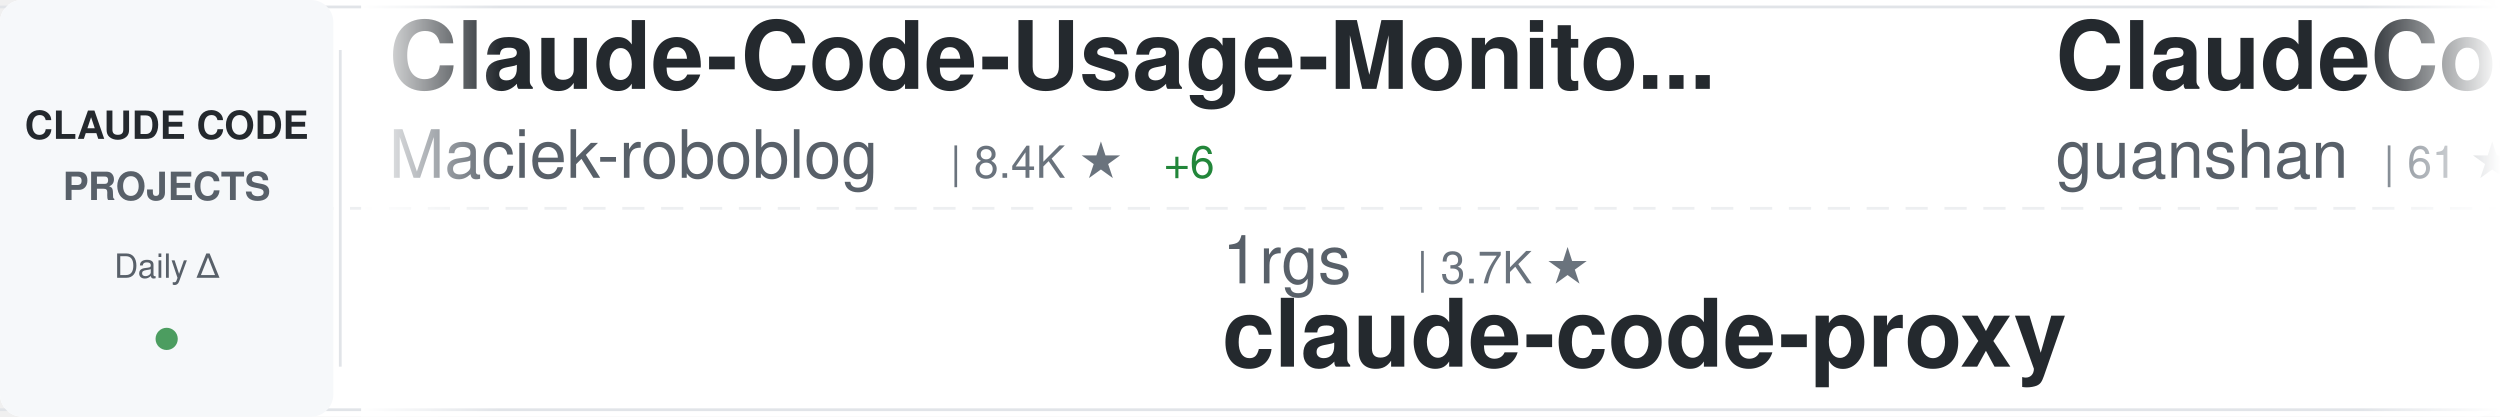
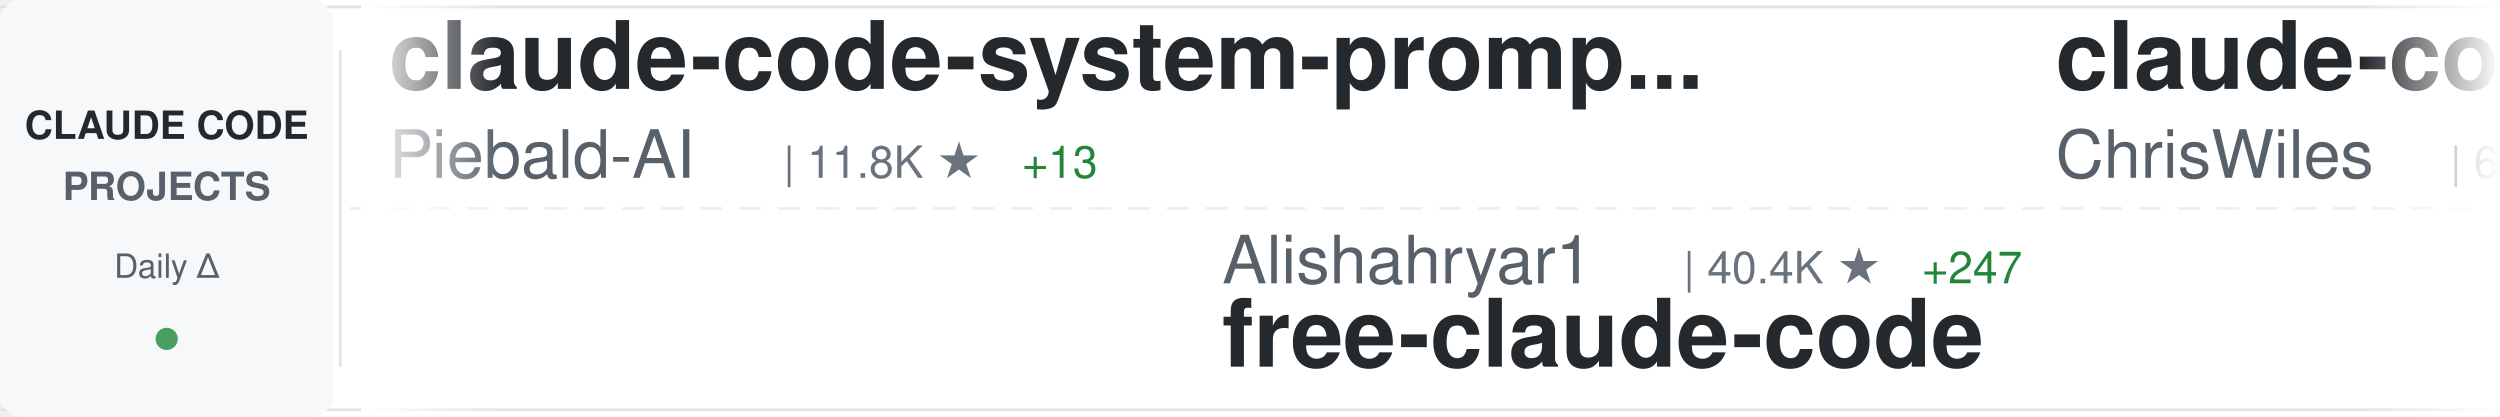
<svg xmlns="http://www.w3.org/2000/svg" width="900" height="150">
  <defs>
    <linearGradient id="awesomeLeftFade" x1="0%" y1="0%" x2="100%" y2="0%">
      <stop offset="0%" style="stop-color:#ffffff;stop-opacity:1" />
      <stop offset="100%" style="stop-color:#ffffff;stop-opacity:0" />
    </linearGradient>
    <linearGradient id="awesomeRightFade" x1="0%" y1="0%" x2="100%" y2="0%">
      <stop offset="0%" style="stop-color:#ffffff;stop-opacity:0" />
      <stop offset="100%" style="stop-color:#ffffff;stop-opacity:1" />
    </linearGradient>
  </defs>
  <rect width="900" height="150" fill="#ffffff" rx="8" />
  <rect x="0" y="2" width="900" height="1" fill="#e1e4e8" />
  <rect x="0" y="147" width="900" height="1" fill="#e1e4e8" />
  <line x1="0" y1="75" x2="900" y2="75" stroke="#e1e4e8" stroke-width="1" stroke-dasharray="8 6" opacity="0.6" />
  <rect x="0" y="0" width="120" height="150" fill="#f6f8fa" rx="8" />
  <text x="60" y="50" font-family="-apple-system, BlinkMacSystemFont, 'Segoe UI', Helvetica, Arial, sans-serif" font-size="14" font-weight="600" fill="#24292e" text-anchor="middle">CLAUDE CODE</text>
  <text x="60" y="72" font-family="-apple-system, BlinkMacSystemFont, 'Segoe UI', Helvetica, Arial, sans-serif" font-size="14" font-weight="600" fill="#586069" text-anchor="middle">PROJECTS</text>
  <text x="60" y="100" font-family="-apple-system, BlinkMacSystemFont, 'Segoe UI', Helvetica, Arial, sans-serif" font-size="12" font-weight="500" fill="#586069" text-anchor="middle">Daily Δ</text>
  <circle cx="60" cy="122" r="4" fill="#22863a" opacity="0.8" />
  <rect x="122" y="18" width="1" height="114" fill="#e1e4e8" />
  <clipPath id="awesomeTickerClip">
    <rect x="130" y="0" width="770" height="150" />
  </clipPath>
  <g clip-path="url(#awesomeTickerClip)">
    <g id="awesomeTickerItems">
      <animateTransform attributeName="transform" attributeType="XML" type="translate" from="0 0" to="-3000 0" dur="54s" repeatCount="indefinite" />
      <g transform="translate(0, 0)">
-         <text x="140" y="32" font-family="-apple-system, BlinkMacSystemFont, 'Segoe UI', Helvetica, Arial, sans-serif" font-size="34" font-weight="600" fill="#24292e">Claude-Code-Usage-Monito...</text>
-         <text x="140" y="64" font-family="-apple-system, BlinkMacSystemFont, 'Segoe UI', Helvetica, Arial, sans-serif" font-size="24" font-weight="400" fill="#586069">Maciek-roboblog</text>
-         <text x="342" y="64" font-family="-apple-system, BlinkMacSystemFont, 'Segoe UI', Helvetica, Arial, sans-serif" font-size="16" font-weight="500" fill="#6a737d">| 8.4K ★</text>
-         <text x="419" y="64" font-family="-apple-system, BlinkMacSystemFont, 'Segoe UI', Helvetica, Arial, sans-serif" font-size="16" font-weight="500" fill="#22863a"> +6</text>
+         <text x="140" y="32" font-family="-apple-system, BlinkMacSystemFont, 'Segoe UI', Helvetica, Arial, sans-serif" font-size="34" font-weight="600" fill="#24292e">claude-code-system-promp...</text>
+         <text x="140" y="64" font-family="-apple-system, BlinkMacSystemFont, 'Segoe UI', Helvetica, Arial, sans-serif" font-size="24" font-weight="400" fill="#586069">Piebald-AI</text>
+         <text x="282" y="64" font-family="-apple-system, BlinkMacSystemFont, 'Segoe UI', Helvetica, Arial, sans-serif" font-size="16" font-weight="500" fill="#6a737d">| 11.8K ★</text>
+         <text x="368" y="64" font-family="-apple-system, BlinkMacSystemFont, 'Segoe UI', Helvetica, Arial, sans-serif" font-size="16" font-weight="500" fill="#22863a"> +13</text>
      </g>
      <g transform="translate(300, 0)">
-         <text x="140" y="102" font-family="-apple-system, BlinkMacSystemFont, 'Segoe UI', Helvetica, Arial, sans-serif" font-size="24" font-weight="400" fill="#586069">1rgs</text>
-         <text x="210" y="102" font-family="-apple-system, BlinkMacSystemFont, 'Segoe UI', Helvetica, Arial, sans-serif" font-size="16" font-weight="500" fill="#6a737d">| 3.7K ★</text>
-         <text x="140" y="132" font-family="-apple-system, BlinkMacSystemFont, 'Segoe UI', Helvetica, Arial, sans-serif" font-size="34" font-weight="600" fill="#24292e">claude-code-proxy</text>
+         <text x="140" y="102" font-family="-apple-system, BlinkMacSystemFont, 'Segoe UI', Helvetica, Arial, sans-serif" font-size="24" font-weight="400" fill="#586069">Alishahryar1</text>
+         <text x="306" y="102" font-family="-apple-system, BlinkMacSystemFont, 'Segoe UI', Helvetica, Arial, sans-serif" font-size="16" font-weight="500" fill="#6a737d">| 40.4K ★</text>
+         <text x="392" y="102" font-family="-apple-system, BlinkMacSystemFont, 'Segoe UI', Helvetica, Arial, sans-serif" font-size="16" font-weight="500" fill="#22863a"> +247</text>
+         <text x="140" y="132" font-family="-apple-system, BlinkMacSystemFont, 'Segoe UI', Helvetica, Arial, sans-serif" font-size="34" font-weight="600" fill="#24292e">free-claude-code</text>
      </g>
      <g transform="translate(600, 0)">
+         <text x="140" y="32" font-family="-apple-system, BlinkMacSystemFont, 'Segoe UI', Helvetica, Arial, sans-serif" font-size="34" font-weight="600" fill="#24292e">claude-code-showcase</text>
+         <text x="140" y="64" font-family="-apple-system, BlinkMacSystemFont, 'Segoe UI', Helvetica, Arial, sans-serif" font-size="24" font-weight="400" fill="#586069">ChrisWiles</text>
+         <text x="282" y="64" font-family="-apple-system, BlinkMacSystemFont, 'Segoe UI', Helvetica, Arial, sans-serif" font-size="16" font-weight="500" fill="#6a737d">| 6.0K ★</text>
+         <text x="359" y="64" font-family="-apple-system, BlinkMacSystemFont, 'Segoe UI', Helvetica, Arial, sans-serif" font-size="16" font-weight="500" fill="#22863a"> +3</text>
+       </g>
+       <g transform="translate(900, 0)">
+         <text x="140" y="102" font-family="-apple-system, BlinkMacSystemFont, 'Segoe UI', Helvetica, Arial, sans-serif" font-size="24" font-weight="400" fill="#586069">edmund-io</text>
+         <text x="270" y="102" font-family="-apple-system, BlinkMacSystemFont, 'Segoe UI', Helvetica, Arial, sans-serif" font-size="16" font-weight="500" fill="#6a737d">| 1.5K ★</text>
+         <text x="347" y="102" font-family="-apple-system, BlinkMacSystemFont, 'Segoe UI', Helvetica, Arial, sans-serif" font-size="16" font-weight="500" fill="#22863a"> +1</text>
+         <text x="140" y="132" font-family="-apple-system, BlinkMacSystemFont, 'Segoe UI', Helvetica, Arial, sans-serif" font-size="34" font-weight="600" fill="#24292e">edmunds-claude-code</text>
+       </g>
+       <g transform="translate(1200, 0)">
+         <text x="140" y="32" font-family="-apple-system, BlinkMacSystemFont, 'Segoe UI', Helvetica, Arial, sans-serif" font-size="34" font-weight="600" fill="#24292e">claude_codex_bridge</text>
+         <text x="140" y="64" font-family="-apple-system, BlinkMacSystemFont, 'Segoe UI', Helvetica, Arial, sans-serif" font-size="24" font-weight="400" fill="#586069">SeemSeam</text>
+         <text x="258" y="64" font-family="-apple-system, BlinkMacSystemFont, 'Segoe UI', Helvetica, Arial, sans-serif" font-size="16" font-weight="500" fill="#6a737d">| 3.3K ★</text>
+         <text x="335" y="64" font-family="-apple-system, BlinkMacSystemFont, 'Segoe UI', Helvetica, Arial, sans-serif" font-size="16" font-weight="500" fill="#22863a"> +9</text>
+       </g>
+       <g transform="translate(1500, 0)">
+         <text x="140" y="102" font-family="-apple-system, BlinkMacSystemFont, 'Segoe UI', Helvetica, Arial, sans-serif" font-size="24" font-weight="400" fill="#586069">nicedreamzapp</text>
+         <text x="318" y="102" font-family="-apple-system, BlinkMacSystemFont, 'Segoe UI', Helvetica, Arial, sans-serif" font-size="16" font-weight="500" fill="#6a737d">| 2.9K ★</text>
+         <text x="395" y="102" font-family="-apple-system, BlinkMacSystemFont, 'Segoe UI', Helvetica, Arial, sans-serif" font-size="16" font-weight="500" fill="#22863a"> +1</text>
+         <text x="140" y="132" font-family="-apple-system, BlinkMacSystemFont, 'Segoe UI', Helvetica, Arial, sans-serif" font-size="34" font-weight="600" fill="#24292e">claude-code-local</text>
+       </g>
+       <g transform="translate(1800, 0)">
+         <text x="140" y="32" font-family="-apple-system, BlinkMacSystemFont, 'Segoe UI', Helvetica, Arial, sans-serif" font-size="34" font-weight="600" fill="#24292e">claude-code-hub</text>
+         <text x="140" y="64" font-family="-apple-system, BlinkMacSystemFont, 'Segoe UI', Helvetica, Arial, sans-serif" font-size="24" font-weight="400" fill="#586069">ding113</text>
+         <text x="246" y="64" font-family="-apple-system, BlinkMacSystemFont, 'Segoe UI', Helvetica, Arial, sans-serif" font-size="16" font-weight="500" fill="#6a737d">| 3.2K ★</text>
+         <text x="323" y="64" font-family="-apple-system, BlinkMacSystemFont, 'Segoe UI', Helvetica, Arial, sans-serif" font-size="16" font-weight="500" fill="#22863a"> +2</text>
+       </g>
+       <g transform="translate(2100, 0)">
+         <text x="140" y="102" font-family="-apple-system, BlinkMacSystemFont, 'Segoe UI', Helvetica, Arial, sans-serif" font-size="24" font-weight="400" fill="#586069">digitalsamba</text>
+         <text x="306" y="102" font-family="-apple-system, BlinkMacSystemFont, 'Segoe UI', Helvetica, Arial, sans-serif" font-size="16" font-weight="500" fill="#6a737d">| 1.8K ★</text>
+         <text x="383" y="102" font-family="-apple-system, BlinkMacSystemFont, 'Segoe UI', Helvetica, Arial, sans-serif" font-size="16" font-weight="500" fill="#22863a"> +5</text>
+         <text x="140" y="132" font-family="-apple-system, BlinkMacSystemFont, 'Segoe UI', Helvetica, Arial, sans-serif" font-size="34" font-weight="600" fill="#24292e">claude-code-video-toolki...</text>
+       </g>
+       <g transform="translate(2400, 0)">
        <text x="140" y="32" font-family="-apple-system, BlinkMacSystemFont, 'Segoe UI', Helvetica, Arial, sans-serif" font-size="34" font-weight="600" fill="#24292e">ClaudeCode</text>
        <text x="140" y="64" font-family="-apple-system, BlinkMacSystemFont, 'Segoe UI', Helvetica, Arial, sans-serif" font-size="24" font-weight="400" fill="#586069">guanshan</text>
        <text x="258" y="64" font-family="-apple-system, BlinkMacSystemFont, 'Segoe UI', Helvetica, Arial, sans-serif" font-size="16" font-weight="500" fill="#6a737d">| 61 ★</text>
      </g>
-       <g transform="translate(900, 0)">
-         <text x="140" y="102" font-family="-apple-system, BlinkMacSystemFont, 'Segoe UI', Helvetica, Arial, sans-serif" font-size="24" font-weight="400" fill="#586069">affaan-m</text>
-         <text x="258" y="102" font-family="-apple-system, BlinkMacSystemFont, 'Segoe UI', Helvetica, Arial, sans-serif" font-size="16" font-weight="500" fill="#6a737d">| 230.1K ★</text>
-         <text x="353" y="102" font-family="-apple-system, BlinkMacSystemFont, 'Segoe UI', Helvetica, Arial, sans-serif" font-size="16" font-weight="500" fill="#22863a"> +431</text>
-         <text x="140" y="132" font-family="-apple-system, BlinkMacSystemFont, 'Segoe UI', Helvetica, Arial, sans-serif" font-size="34" font-weight="600" fill="#24292e">ECC</text>
-       </g>
-       <g transform="translate(1200, 0)">
-         <text x="140" y="32" font-family="-apple-system, BlinkMacSystemFont, 'Segoe UI', Helvetica, Arial, sans-serif" font-size="34" font-weight="600" fill="#24292e">Claude-Code</text>
-         <text x="140" y="64" font-family="-apple-system, BlinkMacSystemFont, 'Segoe UI', Helvetica, Arial, sans-serif" font-size="24" font-weight="400" fill="#586069">KPR111</text>
-         <text x="234" y="64" font-family="-apple-system, BlinkMacSystemFont, 'Segoe UI', Helvetica, Arial, sans-serif" font-size="16" font-weight="500" fill="#6a737d">| 18 ★</text>
-       </g>
-       <g transform="translate(1500, 0)">
-         <text x="140" y="102" font-family="-apple-system, BlinkMacSystemFont, 'Segoe UI', Helvetica, Arial, sans-serif" font-size="24" font-weight="400" fill="#586069">ding113</text>
-         <text x="246" y="102" font-family="-apple-system, BlinkMacSystemFont, 'Segoe UI', Helvetica, Arial, sans-serif" font-size="16" font-weight="500" fill="#6a737d">| 3.2K ★</text>
+       <g transform="translate(2700, 0)">
+         <text x="140" y="102" font-family="-apple-system, BlinkMacSystemFont, 'Segoe UI', Helvetica, Arial, sans-serif" font-size="24" font-weight="400" fill="#586069">Pimzino</text>
+         <text x="246" y="102" font-family="-apple-system, BlinkMacSystemFont, 'Segoe UI', Helvetica, Arial, sans-serif" font-size="16" font-weight="500" fill="#6a737d">| 3.8K ★</text>
        <text x="323" y="102" font-family="-apple-system, BlinkMacSystemFont, 'Segoe UI', Helvetica, Arial, sans-serif" font-size="16" font-weight="500" fill="#22863a"> +1</text>
-         <text x="140" y="132" font-family="-apple-system, BlinkMacSystemFont, 'Segoe UI', Helvetica, Arial, sans-serif" font-size="34" font-weight="600" fill="#24292e">claude-code-hub</text>
-       </g>
-       <g transform="translate(1800, 0)">
-         <text x="140" y="32" font-family="-apple-system, BlinkMacSystemFont, 'Segoe UI', Helvetica, Arial, sans-serif" font-size="34" font-weight="600" fill="#24292e">claude-code-source-build</text>
-         <text x="140" y="64" font-family="-apple-system, BlinkMacSystemFont, 'Segoe UI', Helvetica, Arial, sans-serif" font-size="24" font-weight="400" fill="#586069">andrew-kramer-inno</text>
-         <text x="378" y="64" font-family="-apple-system, BlinkMacSystemFont, 'Segoe UI', Helvetica, Arial, sans-serif" font-size="16" font-weight="500" fill="#6a737d">| 595 ★</text>
-       </g>
-       <g transform="translate(2100, 0)">
-         <text x="140" y="102" font-family="-apple-system, BlinkMacSystemFont, 'Segoe UI', Helvetica, Arial, sans-serif" font-size="24" font-weight="400" fill="#586069">rohitg00</text>
-         <text x="258" y="102" font-family="-apple-system, BlinkMacSystemFont, 'Segoe UI', Helvetica, Arial, sans-serif" font-size="16" font-weight="500" fill="#6a737d">| 2.3K ★</text>
-         <text x="335" y="102" font-family="-apple-system, BlinkMacSystemFont, 'Segoe UI', Helvetica, Arial, sans-serif" font-size="16" font-weight="500" fill="#22863a"> +10</text>
-         <text x="140" y="132" font-family="-apple-system, BlinkMacSystemFont, 'Segoe UI', Helvetica, Arial, sans-serif" font-size="34" font-weight="600" fill="#24292e">awesome-claude-code-tool...</text>
-       </g>
-       <g transform="translate(2400, 0)">
-         <text x="140" y="32" font-family="-apple-system, BlinkMacSystemFont, 'Segoe UI', Helvetica, Arial, sans-serif" font-size="34" font-weight="600" fill="#24292e">ClaudeCodeAgents</text>
-         <text x="140" y="64" font-family="-apple-system, BlinkMacSystemFont, 'Segoe UI', Helvetica, Arial, sans-serif" font-size="24" font-weight="400" fill="#586069">darcyegb</text>
-         <text x="258" y="64" font-family="-apple-system, BlinkMacSystemFont, 'Segoe UI', Helvetica, Arial, sans-serif" font-size="16" font-weight="500" fill="#6a737d">| 748 ★</text>
-         <text x="326" y="64" font-family="-apple-system, BlinkMacSystemFont, 'Segoe UI', Helvetica, Arial, sans-serif" font-size="16" font-weight="500" fill="#22863a"> +1</text>
-       </g>
-       <g transform="translate(2700, 0)">
-         <text x="140" y="102" font-family="-apple-system, BlinkMacSystemFont, 'Segoe UI', Helvetica, Arial, sans-serif" font-size="24" font-weight="400" fill="#586069">JrCx7scC</text>
-         <text x="258" y="102" font-family="-apple-system, BlinkMacSystemFont, 'Segoe UI', Helvetica, Arial, sans-serif" font-size="16" font-weight="500" fill="#6a737d">| 371 ★</text>
-         <text x="140" y="132" font-family="-apple-system, BlinkMacSystemFont, 'Segoe UI', Helvetica, Arial, sans-serif" font-size="34" font-weight="600" fill="#24292e">claude-code-source</text>
+         <text x="140" y="132" font-family="-apple-system, BlinkMacSystemFont, 'Segoe UI', Helvetica, Arial, sans-serif" font-size="34" font-weight="600" fill="#24292e">claude-code-spec-workflo...</text>
      </g>
      <g transform="translate(3000, 0)">
-         <text x="140" y="32" font-family="-apple-system, BlinkMacSystemFont, 'Segoe UI', Helvetica, Arial, sans-serif" font-size="34" font-weight="600" fill="#24292e">Claude-Code-Usage-Monito...</text>
-         <text x="140" y="64" font-family="-apple-system, BlinkMacSystemFont, 'Segoe UI', Helvetica, Arial, sans-serif" font-size="24" font-weight="400" fill="#586069">Maciek-roboblog</text>
-         <text x="342" y="64" font-family="-apple-system, BlinkMacSystemFont, 'Segoe UI', Helvetica, Arial, sans-serif" font-size="16" font-weight="500" fill="#6a737d">| 8.4K ★</text>
-         <text x="419" y="64" font-family="-apple-system, BlinkMacSystemFont, 'Segoe UI', Helvetica, Arial, sans-serif" font-size="16" font-weight="500" fill="#22863a"> +6</text>
+         <text x="140" y="32" font-family="-apple-system, BlinkMacSystemFont, 'Segoe UI', Helvetica, Arial, sans-serif" font-size="34" font-weight="600" fill="#24292e">claude-code-system-promp...</text>
+         <text x="140" y="64" font-family="-apple-system, BlinkMacSystemFont, 'Segoe UI', Helvetica, Arial, sans-serif" font-size="24" font-weight="400" fill="#586069">Piebald-AI</text>
+         <text x="282" y="64" font-family="-apple-system, BlinkMacSystemFont, 'Segoe UI', Helvetica, Arial, sans-serif" font-size="16" font-weight="500" fill="#6a737d">| 11.8K ★</text>
+         <text x="368" y="64" font-family="-apple-system, BlinkMacSystemFont, 'Segoe UI', Helvetica, Arial, sans-serif" font-size="16" font-weight="500" fill="#22863a"> +13</text>
      </g>
      <g transform="translate(3300, 0)">
-         <text x="140" y="102" font-family="-apple-system, BlinkMacSystemFont, 'Segoe UI', Helvetica, Arial, sans-serif" font-size="24" font-weight="400" fill="#586069">1rgs</text>
-         <text x="210" y="102" font-family="-apple-system, BlinkMacSystemFont, 'Segoe UI', Helvetica, Arial, sans-serif" font-size="16" font-weight="500" fill="#6a737d">| 3.7K ★</text>
-         <text x="140" y="132" font-family="-apple-system, BlinkMacSystemFont, 'Segoe UI', Helvetica, Arial, sans-serif" font-size="34" font-weight="600" fill="#24292e">claude-code-proxy</text>
+         <text x="140" y="102" font-family="-apple-system, BlinkMacSystemFont, 'Segoe UI', Helvetica, Arial, sans-serif" font-size="24" font-weight="400" fill="#586069">Alishahryar1</text>
+         <text x="306" y="102" font-family="-apple-system, BlinkMacSystemFont, 'Segoe UI', Helvetica, Arial, sans-serif" font-size="16" font-weight="500" fill="#6a737d">| 40.4K ★</text>
+         <text x="392" y="102" font-family="-apple-system, BlinkMacSystemFont, 'Segoe UI', Helvetica, Arial, sans-serif" font-size="16" font-weight="500" fill="#22863a"> +247</text>
+         <text x="140" y="132" font-family="-apple-system, BlinkMacSystemFont, 'Segoe UI', Helvetica, Arial, sans-serif" font-size="34" font-weight="600" fill="#24292e">free-claude-code</text>
      </g>
      <g transform="translate(3600, 0)">
-         <text x="140" y="32" font-family="-apple-system, BlinkMacSystemFont, 'Segoe UI', Helvetica, Arial, sans-serif" font-size="34" font-weight="600" fill="#24292e">ClaudeCode</text>
-         <text x="140" y="64" font-family="-apple-system, BlinkMacSystemFont, 'Segoe UI', Helvetica, Arial, sans-serif" font-size="24" font-weight="400" fill="#586069">guanshan</text>
-         <text x="258" y="64" font-family="-apple-system, BlinkMacSystemFont, 'Segoe UI', Helvetica, Arial, sans-serif" font-size="16" font-weight="500" fill="#6a737d">| 61 ★</text>
+         <text x="140" y="32" font-family="-apple-system, BlinkMacSystemFont, 'Segoe UI', Helvetica, Arial, sans-serif" font-size="34" font-weight="600" fill="#24292e">claude-code-showcase</text>
+         <text x="140" y="64" font-family="-apple-system, BlinkMacSystemFont, 'Segoe UI', Helvetica, Arial, sans-serif" font-size="24" font-weight="400" fill="#586069">ChrisWiles</text>
+         <text x="282" y="64" font-family="-apple-system, BlinkMacSystemFont, 'Segoe UI', Helvetica, Arial, sans-serif" font-size="16" font-weight="500" fill="#6a737d">| 6.0K ★</text>
+         <text x="359" y="64" font-family="-apple-system, BlinkMacSystemFont, 'Segoe UI', Helvetica, Arial, sans-serif" font-size="16" font-weight="500" fill="#22863a"> +3</text>
      </g>
      <g transform="translate(3900, 0)">
-         <text x="140" y="102" font-family="-apple-system, BlinkMacSystemFont, 'Segoe UI', Helvetica, Arial, sans-serif" font-size="24" font-weight="400" fill="#586069">affaan-m</text>
-         <text x="258" y="102" font-family="-apple-system, BlinkMacSystemFont, 'Segoe UI', Helvetica, Arial, sans-serif" font-size="16" font-weight="500" fill="#6a737d">| 230.1K ★</text>
-         <text x="353" y="102" font-family="-apple-system, BlinkMacSystemFont, 'Segoe UI', Helvetica, Arial, sans-serif" font-size="16" font-weight="500" fill="#22863a"> +431</text>
-         <text x="140" y="132" font-family="-apple-system, BlinkMacSystemFont, 'Segoe UI', Helvetica, Arial, sans-serif" font-size="34" font-weight="600" fill="#24292e">ECC</text>
+         <text x="140" y="102" font-family="-apple-system, BlinkMacSystemFont, 'Segoe UI', Helvetica, Arial, sans-serif" font-size="24" font-weight="400" fill="#586069">edmund-io</text>
+         <text x="270" y="102" font-family="-apple-system, BlinkMacSystemFont, 'Segoe UI', Helvetica, Arial, sans-serif" font-size="16" font-weight="500" fill="#6a737d">| 1.5K ★</text>
+         <text x="347" y="102" font-family="-apple-system, BlinkMacSystemFont, 'Segoe UI', Helvetica, Arial, sans-serif" font-size="16" font-weight="500" fill="#22863a"> +1</text>
+         <text x="140" y="132" font-family="-apple-system, BlinkMacSystemFont, 'Segoe UI', Helvetica, Arial, sans-serif" font-size="34" font-weight="600" fill="#24292e">edmunds-claude-code</text>
      </g>
    </g>
  </g>
  <rect x="130" y="0" width="50" height="150" fill="url(#awesomeLeftFade)" />
  <rect x="850" y="0" width="50" height="150" fill="url(#awesomeRightFade)" />
</svg>
